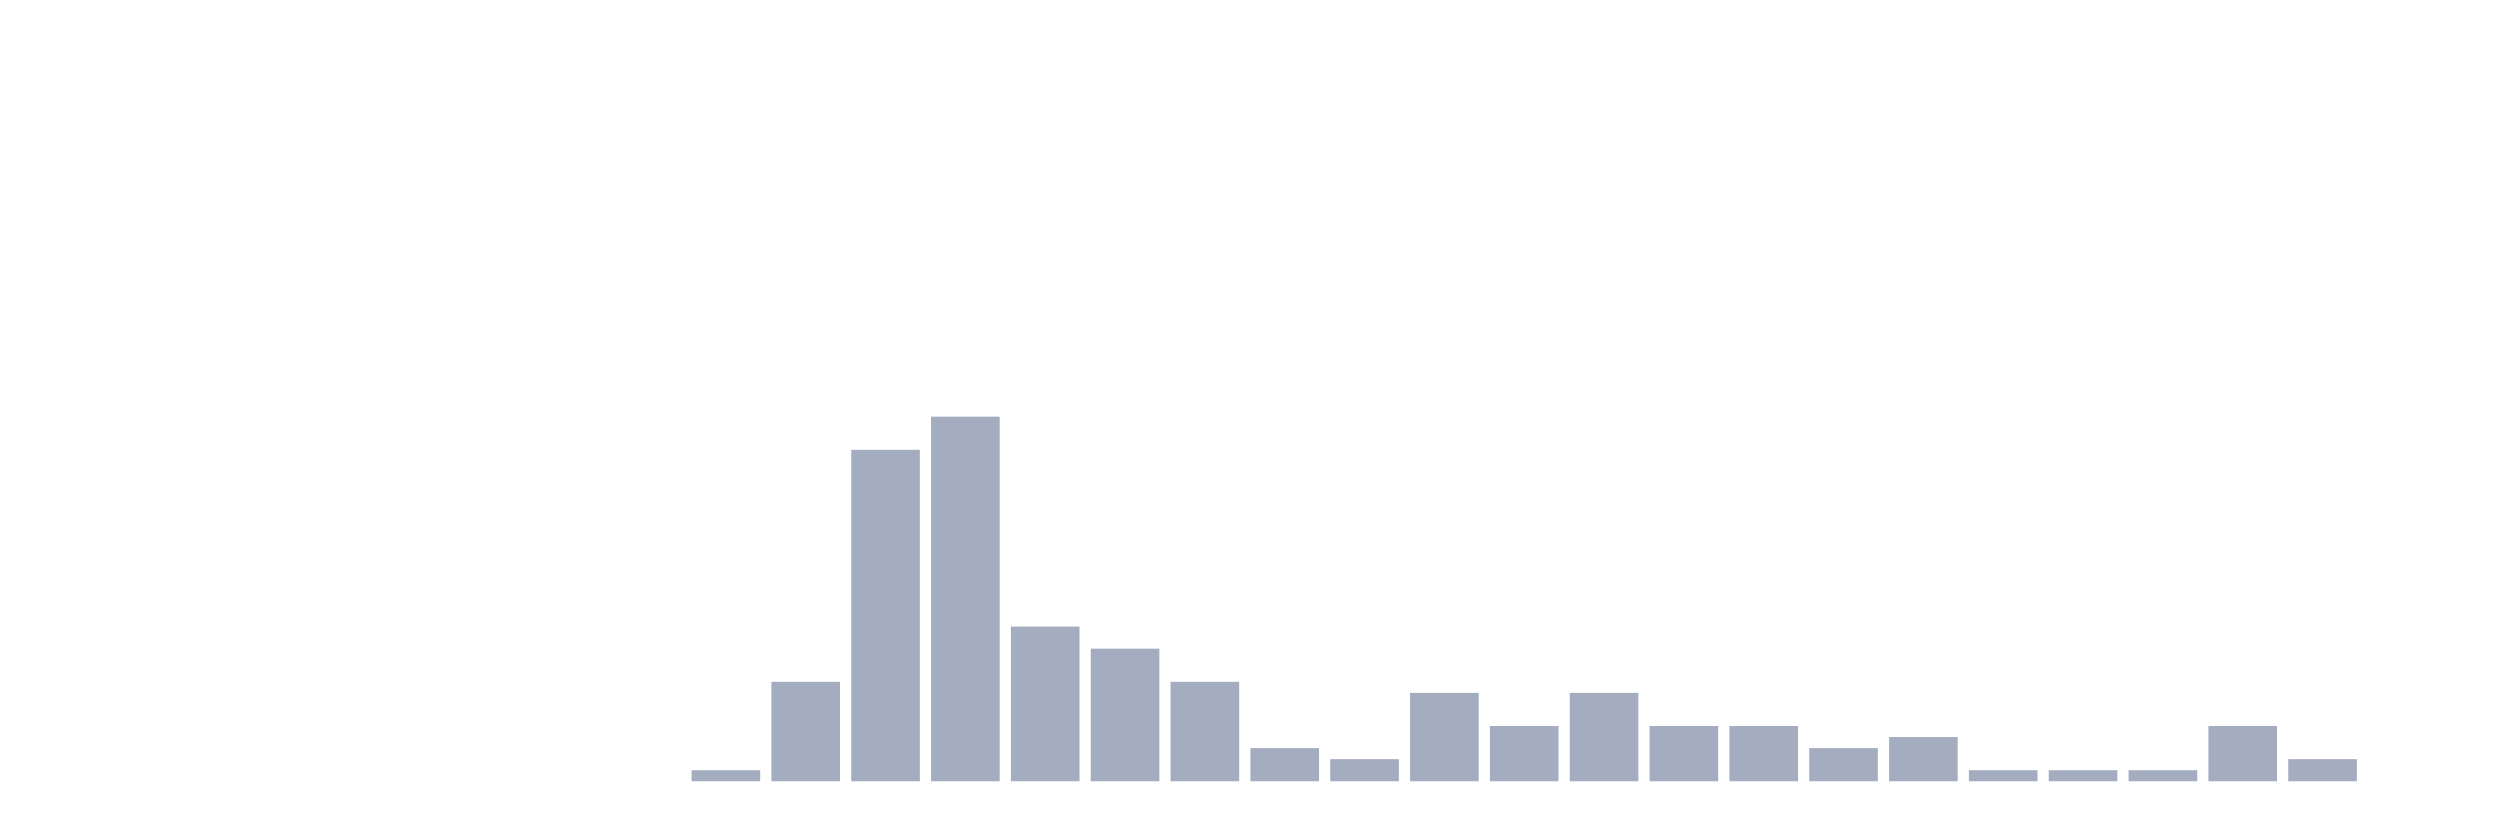
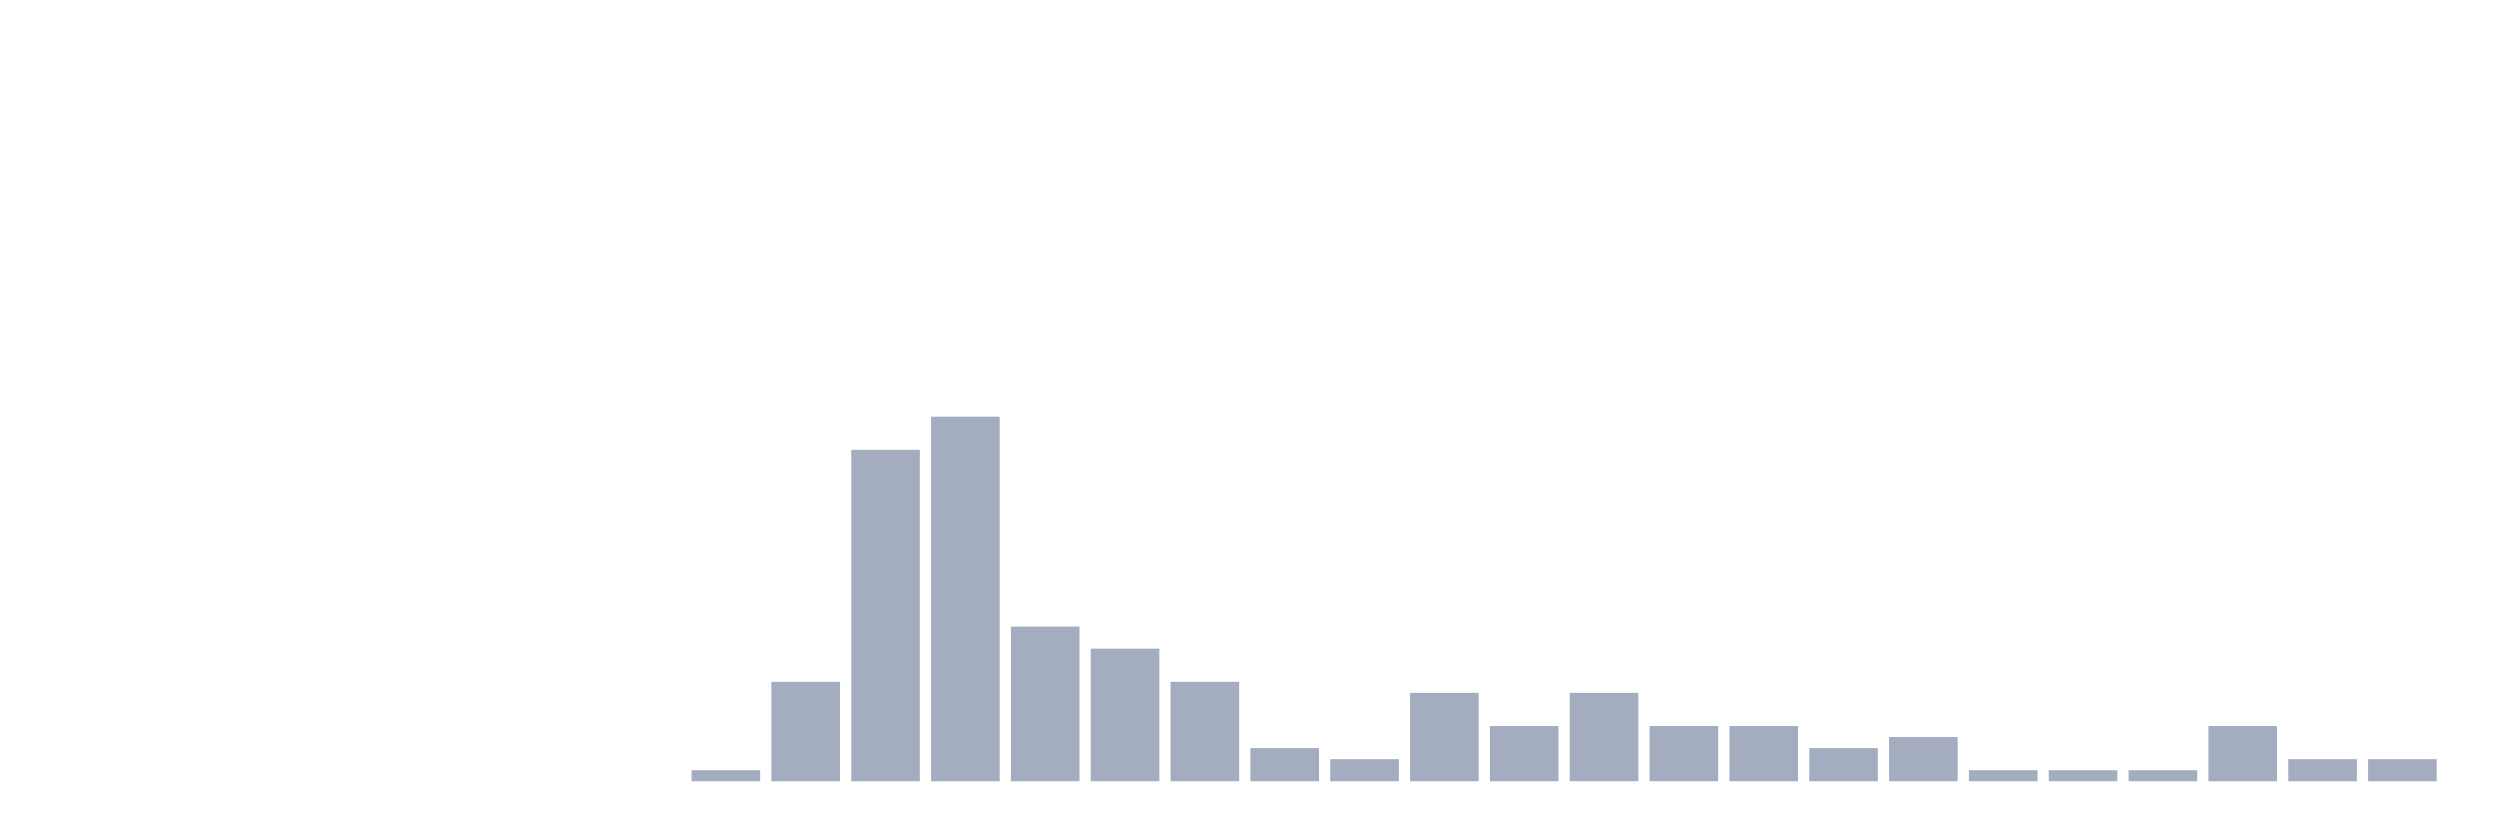
<svg xmlns="http://www.w3.org/2000/svg" viewBox="0 0 480 160">
  <g transform="translate(10,10)">
    <rect class="bar" x="0.153" width="13.175" y="140" height="0" fill="rgb(164,173,192)" />
    <rect class="bar" x="15.482" width="13.175" y="140" height="0" fill="rgb(164,173,192)" />
    <rect class="bar" x="30.81" width="13.175" y="140" height="0" fill="rgb(164,173,192)" />
    <rect class="bar" x="46.138" width="13.175" y="140" height="0" fill="rgb(164,173,192)" />
    <rect class="bar" x="61.466" width="13.175" y="140" height="0" fill="rgb(164,173,192)" />
    <rect class="bar" x="76.794" width="13.175" y="140" height="0" fill="rgb(164,173,192)" />
    <rect class="bar" x="92.123" width="13.175" y="140" height="0" fill="rgb(164,173,192)" />
    <rect class="bar" x="107.451" width="13.175" y="140" height="0" fill="rgb(164,173,192)" />
    <rect class="bar" x="122.779" width="13.175" y="137.879" height="2.121" fill="rgb(164,173,192)" />
    <rect class="bar" x="138.107" width="13.175" y="120.909" height="19.091" fill="rgb(164,173,192)" />
    <rect class="bar" x="153.436" width="13.175" y="76.364" height="63.636" fill="rgb(164,173,192)" />
    <rect class="bar" x="168.764" width="13.175" y="70" height="70" fill="rgb(164,173,192)" />
    <rect class="bar" x="184.092" width="13.175" y="110.303" height="29.697" fill="rgb(164,173,192)" />
    <rect class="bar" x="199.42" width="13.175" y="114.545" height="25.455" fill="rgb(164,173,192)" />
    <rect class="bar" x="214.748" width="13.175" y="120.909" height="19.091" fill="rgb(164,173,192)" />
    <rect class="bar" x="230.077" width="13.175" y="133.636" height="6.364" fill="rgb(164,173,192)" />
    <rect class="bar" x="245.405" width="13.175" y="135.758" height="4.242" fill="rgb(164,173,192)" />
    <rect class="bar" x="260.733" width="13.175" y="123.03" height="16.97" fill="rgb(164,173,192)" />
    <rect class="bar" x="276.061" width="13.175" y="129.394" height="10.606" fill="rgb(164,173,192)" />
    <rect class="bar" x="291.39" width="13.175" y="123.03" height="16.97" fill="rgb(164,173,192)" />
    <rect class="bar" x="306.718" width="13.175" y="129.394" height="10.606" fill="rgb(164,173,192)" />
    <rect class="bar" x="322.046" width="13.175" y="129.394" height="10.606" fill="rgb(164,173,192)" />
    <rect class="bar" x="337.374" width="13.175" y="133.636" height="6.364" fill="rgb(164,173,192)" />
    <rect class="bar" x="352.702" width="13.175" y="131.515" height="8.485" fill="rgb(164,173,192)" />
    <rect class="bar" x="368.031" width="13.175" y="137.879" height="2.121" fill="rgb(164,173,192)" />
    <rect class="bar" x="383.359" width="13.175" y="137.879" height="2.121" fill="rgb(164,173,192)" />
    <rect class="bar" x="398.687" width="13.175" y="137.879" height="2.121" fill="rgb(164,173,192)" />
    <rect class="bar" x="414.015" width="13.175" y="129.394" height="10.606" fill="rgb(164,173,192)" />
    <rect class="bar" x="429.344" width="13.175" y="135.758" height="4.242" fill="rgb(164,173,192)" />
-     <rect class="bar" x="444.672" width="13.175" y="140" height="0" fill="rgb(164,173,192)" />
+     <rect class="bar" x="444.672" width="13.175" y="135.758" height="4.242" fill="rgb(164,173,192)" />
  </g>
</svg>
